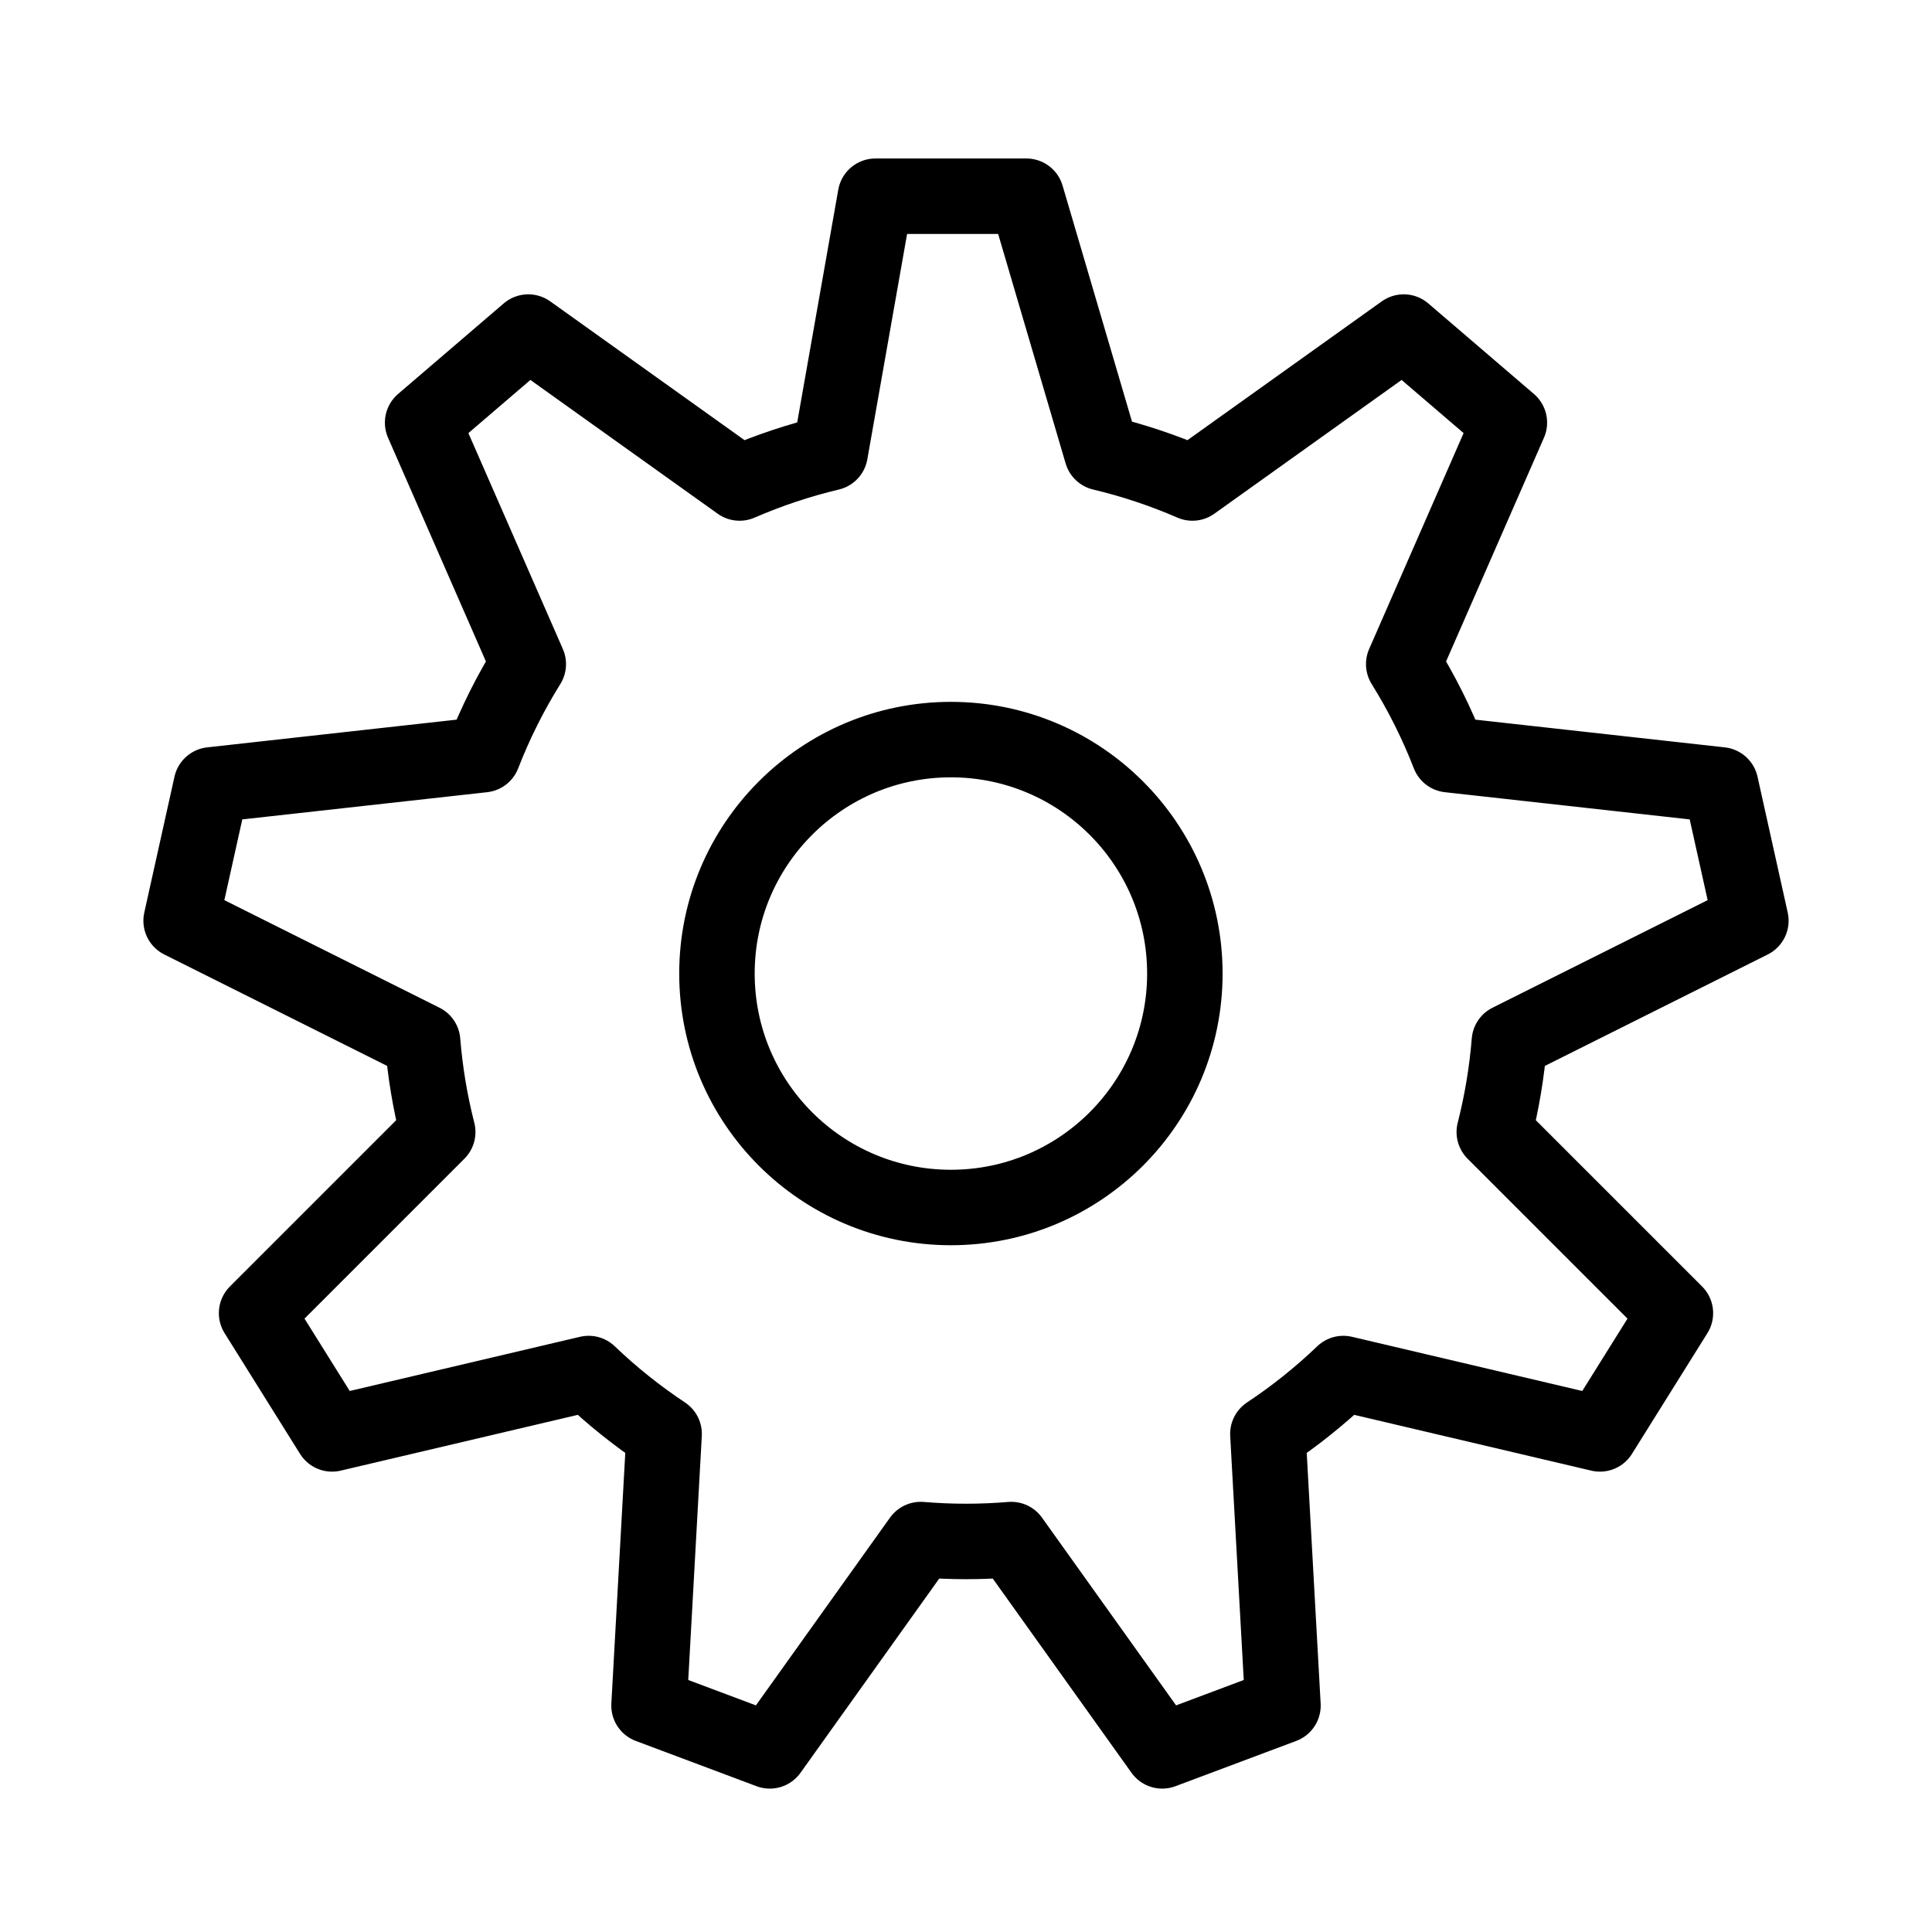
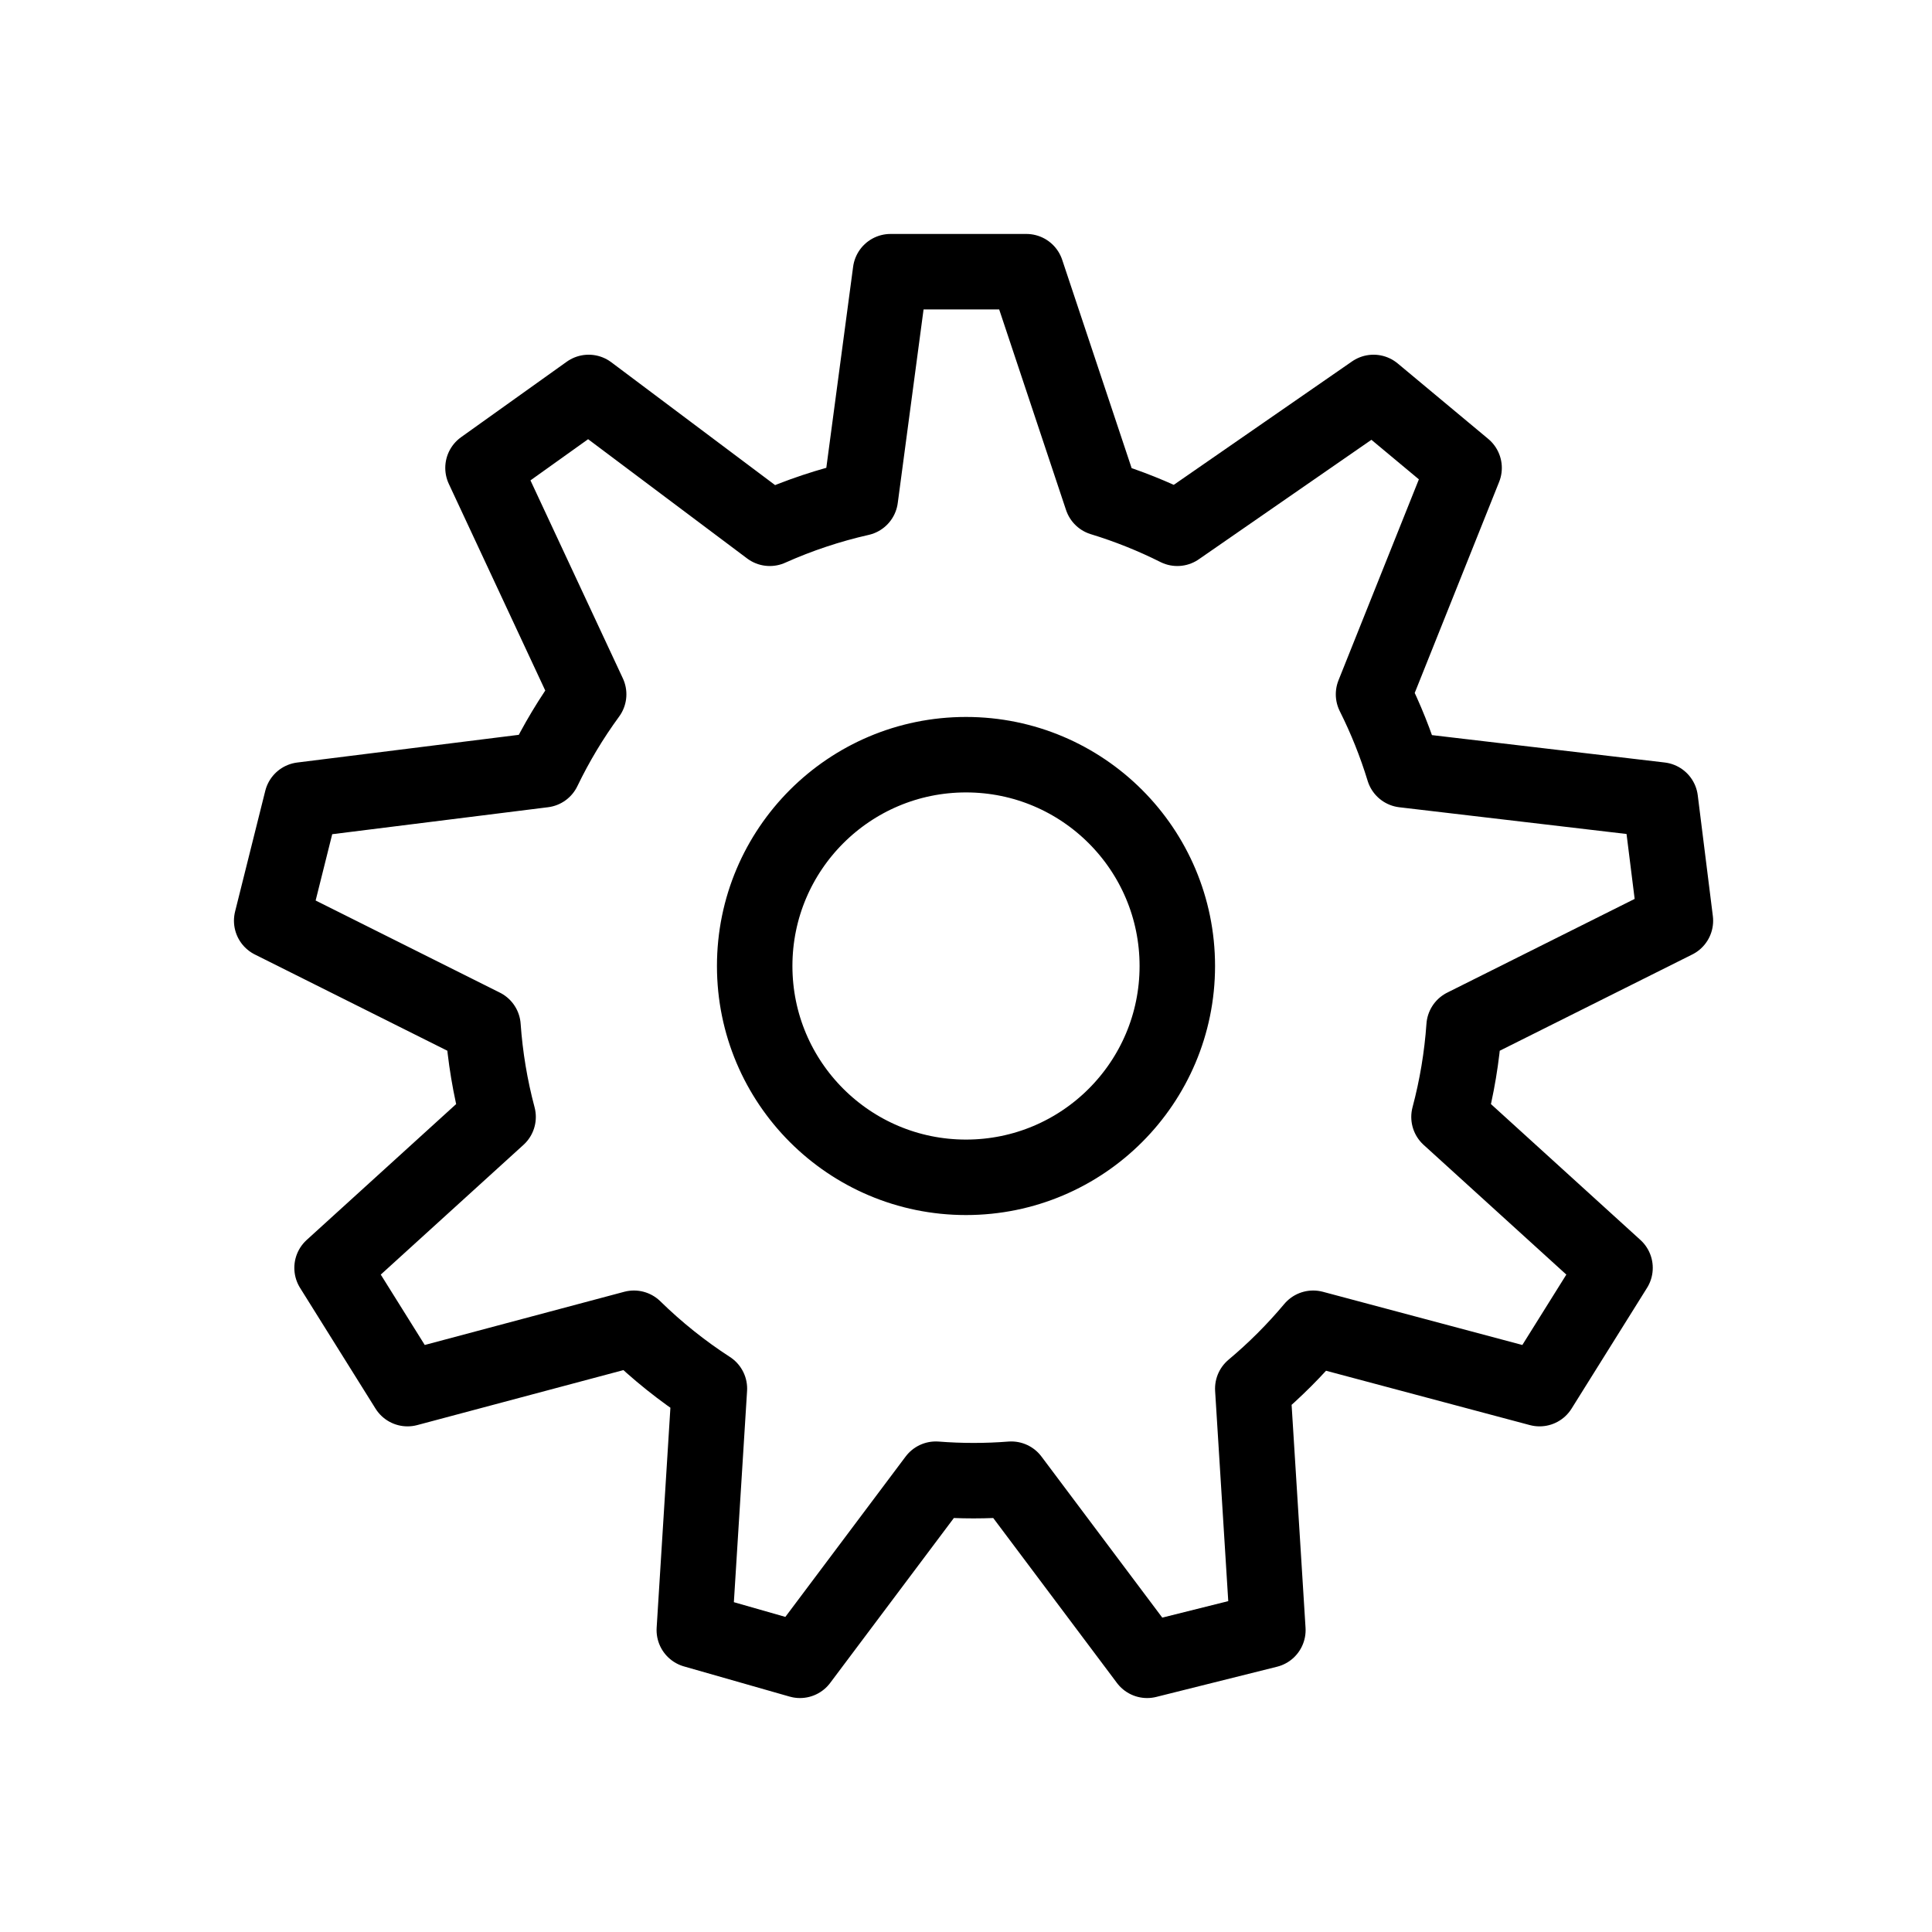
- <svg xmlns="http://www.w3.org/2000/svg" viewBox="0 0 128 128" fill="none" stroke="#000" stroke-width="5" stroke-linejoin="round" stroke-linecap="round">
-   <path d="m58 13h10l5 17a36 36 90 016 2l14-10 7 6-7 16a36 36 90 013 6l18 2 2 9-16 8a36 36 90 01-1 6l12 12-5 8-17-4a36 36 90 01-5 4l1 18-8 3-10-14a36 36 90 01-6 0l-10 14-8-3 1-18a36 36 90 01-5-4l-17 4-5-8 12-12a36 36 90 01-1-6l-16-8 2-9 18-2a36 36 90 013-6l-7-16 7-6 14 10a36 36 90 016-2zm5 36a15 15 90 000 31 15 15 90 000-31" />
+ <svg xmlns="http://www.w3.org/2000/svg" viewBox="0 0 128 128" fill="none" stroke="#000" stroke-width="5" stroke-linejoin="round">
+   <path d="M59 18h9l5 15a32 32 90 015 2l13-9 6 5-6 15a32 32 90 012 5l17 2 1 8-14 7a32 32 90 01-1 6l11 10-5 8-15-4a32 32 90 01-4 4l1 16-8 2-9-12a32 32 90 01-5 0l-9 12-7-2 1-16a32 32 90 01-5-4L27 92l-5-8L33 74a32 32 90 01-1-6L18 61l2-8 16-2a32 32 90 013-5L32 31l7-5 12 9a32 32 90 016-2Zm5 32a14 14 90 000 28 14 14 90 000-28" />
</svg>
